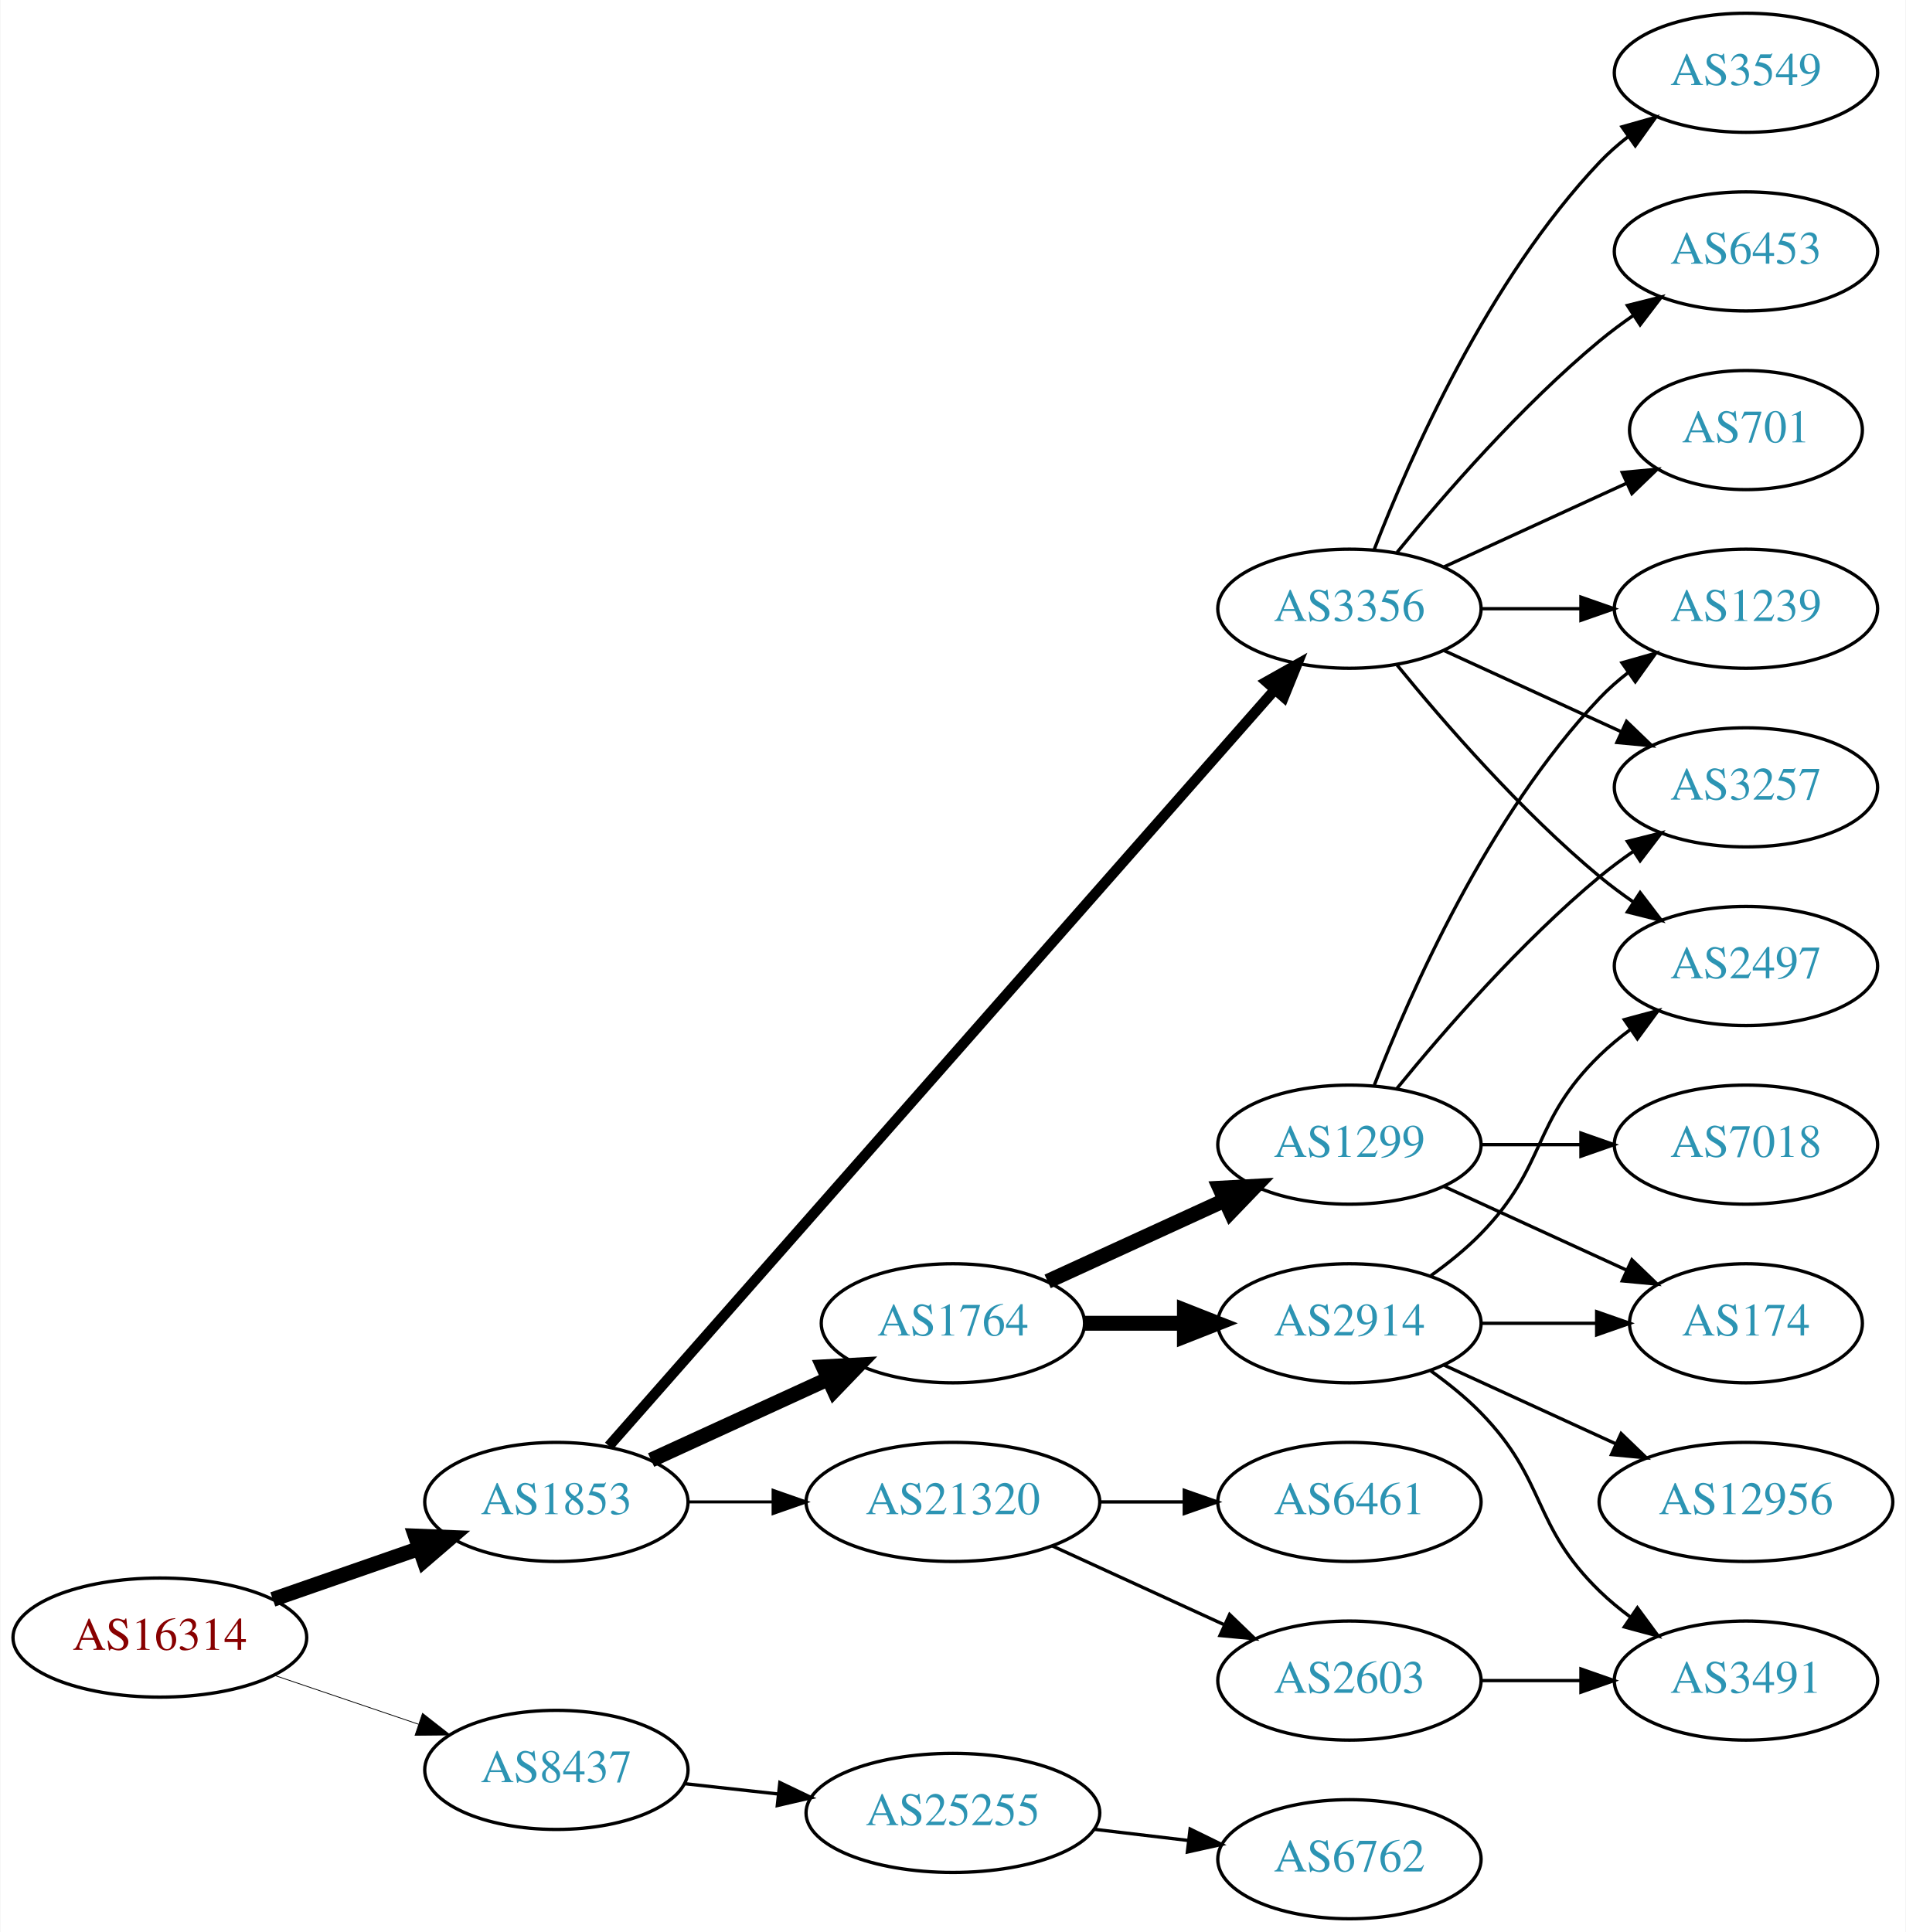
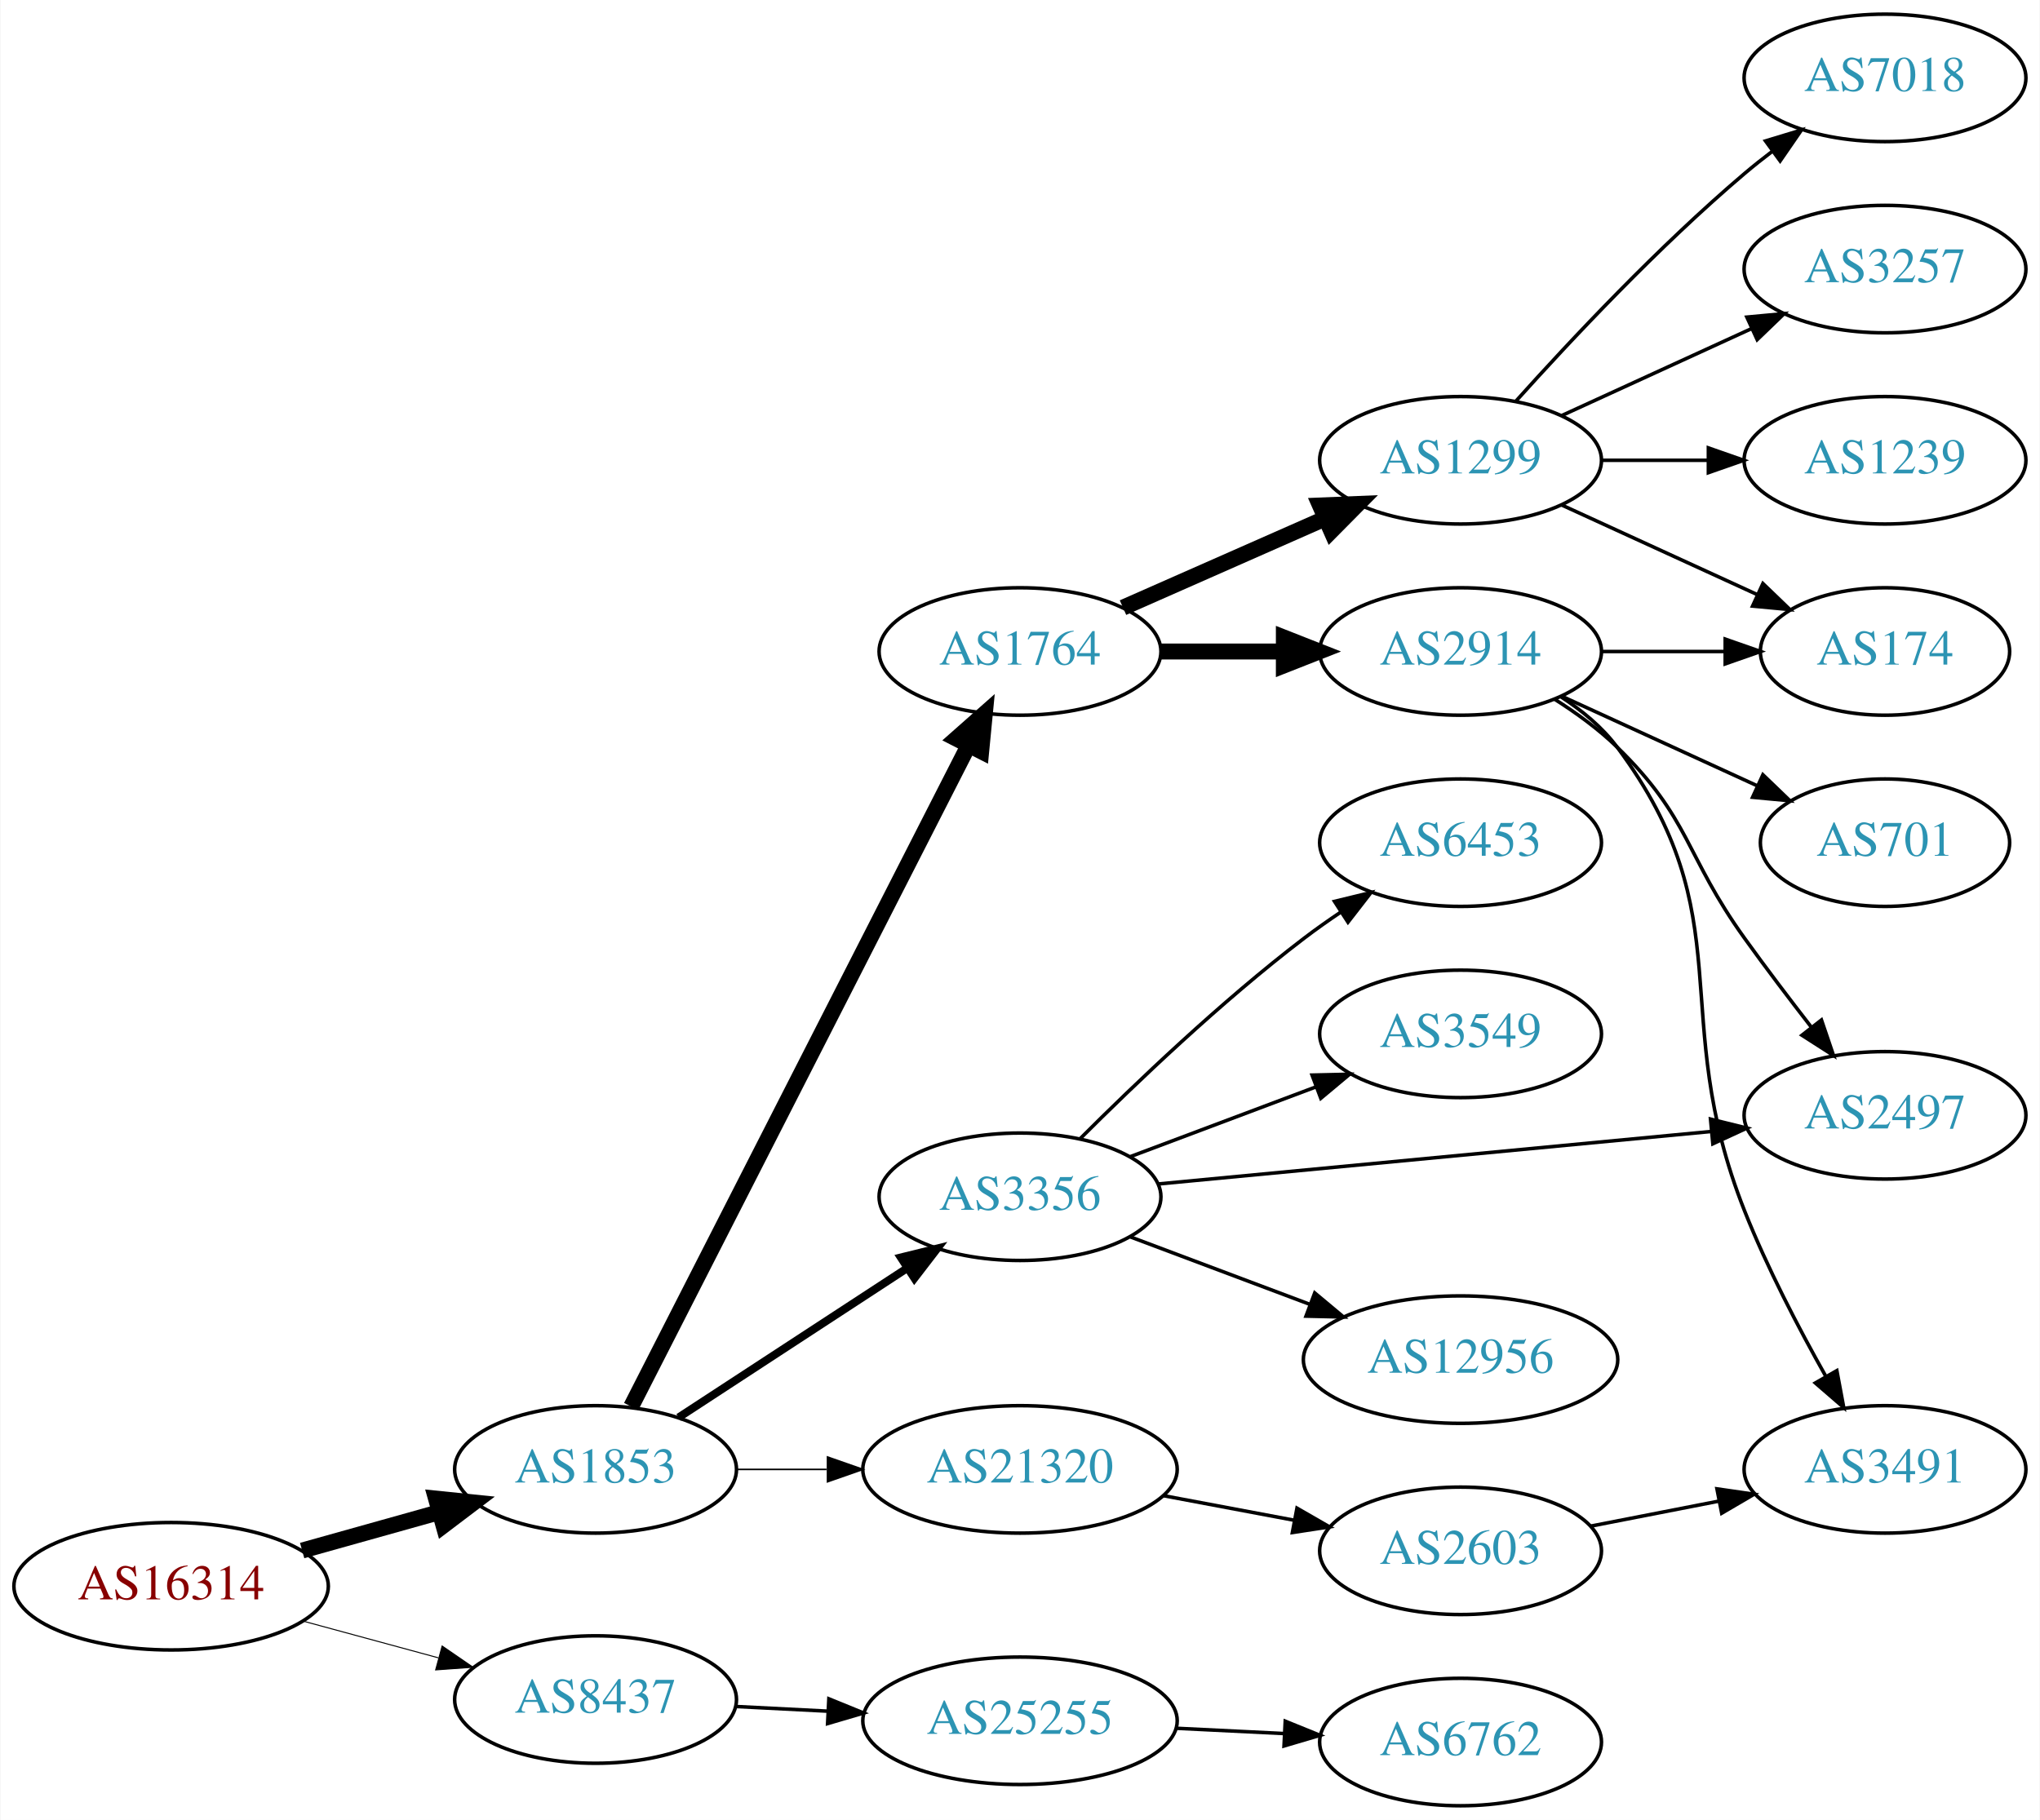
- <svg xmlns="http://www.w3.org/2000/svg" xmlns:xlink="http://www.w3.org/1999/xlink" width="576pt" height="584pt" viewBox="0.00 0.00 575.76 584.00">
-   <g id="graph0" class="graph" transform="scale(1 1) rotate(0) translate(4 580)">
-     <polygon fill="white" stroke="none" points="-4,4 -4,-580 571.762,-580 571.762,4 -4,4" />
+ <svg xmlns="http://www.w3.org/2000/svg" xmlns:xlink="http://www.w3.org/1999/xlink" width="576pt" height="514pt" viewBox="0.00 0.00 575.76 514.00">
+   <g id="graph0" class="graph" transform="scale(1 1) rotate(0) translate(4 510)">
+     <polygon fill="white" stroke="none" points="-4,4 -4,-510 571.762,-510 571.762,4 -4,4" />
    <g id="node1" class="node">
      <g id="a_node1">
        <a xlink:href="/asn/16314" xlink:title="AS16314 ~ Stadlauer Strasse 54 [AT]">
-           <ellipse fill="#ffffff" stroke="black" cx="44.196" cy="-85" rx="44.393" ry="18" />
-           <text text-anchor="middle" x="44.196" y="-81.3" font-family="Times,serif" font-size="14.00" fill="#880000">AS16314</text>
+           <ellipse fill="#ffffff" stroke="black" cx="44.196" cy="-62" rx="44.393" ry="18" />
+           <text text-anchor="middle" x="44.196" y="-58.3" font-family="Times,serif" font-size="14.00" fill="#880000">AS16314</text>
        </a>
      </g>
    </g>
    <g id="node2" class="node">
      <g id="a_node2">
        <a xlink:href="/asn/1853" xlink:title="AS1853 ~ ACOnet Backbone [AT]">
-           <ellipse fill="#ffffff" stroke="black" cx="164.039" cy="-126" rx="39.794" ry="18" />
-           <text text-anchor="middle" x="164.039" y="-122.3" font-family="Times,serif" font-size="14.00" fill="#2c94b3">AS1853</text>
+           <ellipse fill="#ffffff" stroke="black" cx="164.039" cy="-95" rx="39.794" ry="18" />
+           <text text-anchor="middle" x="164.039" y="-91.3" font-family="Times,serif" font-size="14.00" fill="#2c94b3">AS1853</text>
        </a>
      </g>
    </g>
    <g id="edge1" class="edge">
-       <path fill="none" stroke="black" stroke-width="4.5" d="M78.335,-96.53C92.053,-101.302 108.092,-106.883 122.502,-111.896" />
-       <polygon fill="black" stroke="black" stroke-width="4.5" points="121.43,-115.692 132.168,-115.26 124.018,-108.255 121.43,-115.692" />
+       <path fill="none" stroke="black" stroke-width="4.5" d="M81.193,-72.08C93.37,-75.49 107.095,-79.334 119.776,-82.885" />
+       <polygon fill="black" stroke="black" stroke-width="4.5" points="118.982,-86.751 129.673,-85.657 121.106,-79.168 118.982,-86.751" />
    </g>
    <g id="node3" class="node">
      <g id="a_node3">
        <a xlink:href="/asn/8437" xlink:title="AS8437 ~ Hutchison Drei Austria GmbH [AT]">
-           <ellipse fill="#ffffff" stroke="black" cx="164.039" cy="-45" rx="39.794" ry="18" />
-           <text text-anchor="middle" x="164.039" y="-41.3" font-family="Times,serif" font-size="14.00" fill="#2c94b3">AS8437</text>
+           <ellipse fill="#ffffff" stroke="black" cx="164.039" cy="-30" rx="39.794" ry="18" />
+           <text text-anchor="middle" x="164.039" y="-26.3" font-family="Times,serif" font-size="14.00" fill="#2c94b3">AS8437</text>
        </a>
      </g>
    </g>
    <g id="edge2" class="edge">
-       <path fill="none" stroke="black" stroke-width="0.237" d="M78.65,-73.645C92.251,-69.028 108.093,-63.651 122.354,-58.81" />
-       <polygon fill="black" stroke="black" stroke-width="0.237" points="123.583,-62.089 131.928,-55.56 121.333,-55.46 123.583,-62.089" />
+       <path fill="none" stroke="black" stroke-width="0.281" d="M81.514,-52.138C93.574,-48.863 107.123,-45.184 119.66,-41.779" />
+       <polygon fill="black" stroke="black" stroke-width="0.281" points="120.717,-45.119 129.451,-39.121 118.883,-38.364 120.717,-45.119" />
    </g>
    <g id="node4" class="node">
      <g id="a_node4">
        <a xlink:href="/asn/3356" xlink:title="AS3356 ~ Level 3 Parent, LLC [US]">
-           <ellipse fill="#ffffff" stroke="black" cx="403.724" cy="-396" rx="39.794" ry="18" />
-           <text text-anchor="middle" x="403.724" y="-392.3" font-family="Times,serif" font-size="14.00" fill="#2c94b3">AS3356</text>
+           <ellipse fill="#ffffff" stroke="black" cx="283.881" cy="-172" rx="39.794" ry="18" />
+           <text text-anchor="middle" x="283.881" y="-168.3" font-family="Times,serif" font-size="14.00" fill="#2c94b3">AS3356</text>
        </a>
      </g>
    </g>
    <g id="edge3" class="edge">
-       <path fill="none" stroke="black" stroke-width="3.15" d="M179.907,-142.89C220.508,-189.01 333.402,-317.253 381.056,-371.387" />
-       <polygon fill="black" stroke="black" stroke-width="3.15" points="378.626,-373.923 387.861,-379.117 383.881,-369.298 378.626,-373.923" />
+       <path fill="none" stroke="black" stroke-width="2.25" d="M187.481,-109.664C205.747,-121.599 231.724,-138.573 251.959,-151.795" />
+       <polygon fill="black" stroke="black" stroke-width="2.25" points="250.236,-154.85 260.522,-157.39 254.065,-148.99 250.236,-154.85" />
    </g>
    <g id="node5" class="node">
      <g id="a_node5">
        <a xlink:href="/asn/1764" xlink:title="AS1764 ~ NEXTLAYER-AS [AT]">
-           <ellipse fill="#ffffff" stroke="black" cx="283.881" cy="-180" rx="39.794" ry="18" />
-           <text text-anchor="middle" x="283.881" y="-176.3" font-family="Times,serif" font-size="14.00" fill="#2c94b3">AS1764</text>
+           <ellipse fill="#ffffff" stroke="black" cx="283.881" cy="-326" rx="39.794" ry="18" />
+           <text text-anchor="middle" x="283.881" y="-322.3" font-family="Times,serif" font-size="14.00" fill="#2c94b3">AS1764</text>
        </a>
      </g>
    </g>
    <g id="edge4" class="edge">
-       <path fill="none" stroke="black" stroke-width="4.5" d="M192.667,-138.661C208.624,-145.973 228.895,-155.261 246.178,-163.181" />
-       <polygon fill="black" stroke="black" stroke-width="4.5" points="244.694,-166.832 255.425,-167.419 247.975,-159.673 244.694,-166.832" />
+       <path fill="none" stroke="black" stroke-width="4.5" d="M174.09,-112.743C194.662,-153.069 245.026,-251.794 269.327,-299.431" />
+       <polygon fill="black" stroke="black" stroke-width="4.5" points="265.909,-301.395 273.96,-308.513 272.924,-297.816 265.909,-301.395" />
    </g>
    <g id="node6" class="node">
      <g id="a_node6">
        <a xlink:href="/asn/21320" xlink:title="AS21320 ~ GEANT Vereniging [EU]">
-           <ellipse fill="#ffffff" stroke="black" cx="283.881" cy="-126" rx="44.393" ry="18" />
-           <text text-anchor="middle" x="283.881" y="-122.3" font-family="Times,serif" font-size="14.00" fill="#2c94b3">AS21320</text>
+           <ellipse fill="#ffffff" stroke="black" cx="283.881" cy="-95" rx="44.393" ry="18" />
+           <text text-anchor="middle" x="283.881" y="-91.3" font-family="Times,serif" font-size="14.00" fill="#2c94b3">AS21320</text>
        </a>
      </g>
    </g>
    <g id="edge5" class="edge">
-       <path fill="none" stroke="black" stroke-width="0.9" d="M203.951,-126C212.054,-126 220.729,-126 229.255,-126" />
-       <polygon fill="black" stroke="black" stroke-width="0.9" points="229.533,-129.5 239.533,-126 229.533,-122.5 229.533,-129.5" />
-     </g>
-     <g id="node21" class="node">
-       <g id="a_node21">
+       <path fill="none" stroke="black" stroke-width="0.45" d="M203.951,-95C212.054,-95 220.729,-95 229.255,-95" />
+       <polygon fill="black" stroke="black" stroke-width="0.45" points="229.533,-98.5 239.533,-95 229.533,-91.5 229.533,-98.5" />
+     </g>
+     <g id="node20" class="node">
+       <g id="a_node20">
        <a xlink:href="/asn/25255" xlink:title="AS25255 ~ ==&gt; TELE2 AUSTRIA &lt;== [AT]">
-           <ellipse fill="#ffffff" stroke="black" cx="283.881" cy="-32" rx="44.393" ry="18" />
-           <text text-anchor="middle" x="283.881" y="-28.3" font-family="Times,serif" font-size="14.00" fill="#2c94b3">AS25255</text>
-         </a>
-       </g>
-     </g>
-     <g id="edge25" class="edge">
-       <path fill="none" stroke="black" d="M202.649,-40.851C211.652,-39.858 221.422,-38.78 230.945,-37.73" />
-       <polygon fill="black" stroke="black" points="231.578,-41.181 241.133,-36.605 230.81,-34.223 231.578,-41.181" />
+           <ellipse fill="#ffffff" stroke="black" cx="283.881" cy="-24" rx="44.393" ry="18" />
+           <text text-anchor="middle" x="283.881" y="-20.3" font-family="Times,serif" font-size="14.00" fill="#2c94b3">AS25255</text>
+         </a>
+       </g>
+     </g>
+     <g id="edge22" class="edge">
+       <path fill="none" stroke="black" d="M203.625,-28.035C211.923,-27.613 220.835,-27.159 229.58,-26.714" />
+       <polygon fill="black" stroke="black" points="229.913,-30.201 239.722,-26.198 229.557,-23.211 229.913,-30.201" />
    </g>
    <g id="node7" class="node">
      <g id="a_node7">
-         <a xlink:href="/asn/3549" xlink:title="AS3549 ~ Level 3 Parent, LLC [US]">
-           <ellipse fill="#ffffff" stroke="black" cx="523.566" cy="-558" rx="39.794" ry="18" />
-           <text text-anchor="middle" x="523.566" y="-554.3" font-family="Times,serif" font-size="14.00" fill="#2c94b3">AS3549</text>
+         <a xlink:href="/asn/2497" xlink:title="AS2497 ~ Internet Initiative Japan Inc. [JP]">
+           <ellipse fill="#ffffff" stroke="black" cx="528.116" cy="-195" rx="39.794" ry="18" />
+           <text text-anchor="middle" x="528.116" y="-191.3" font-family="Times,serif" font-size="14.00" fill="#2c94b3">AS2497</text>
        </a>
      </g>
    </g>
    <g id="edge6" class="edge">
-       <path fill="none" stroke="black" d="M411.247,-413.994C421.997,-441.728 445.655,-495.429 479.37,-531 481.956,-533.728 484.874,-536.294 487.942,-538.677" />
-       <polygon fill="black" stroke="black" points="486.096,-541.658 496.29,-544.543 490.12,-535.93 486.096,-541.658" />
+       <path fill="none" stroke="black" d="M322.73,-175.594C364.915,-179.599 433.219,-186.085 479.124,-190.443" />
+       <polygon fill="black" stroke="black" points="478.848,-193.933 489.134,-191.394 479.509,-186.964 478.848,-193.933" />
    </g>
    <g id="node8" class="node">
      <g id="a_node8">
-         <a xlink:href="/asn/1239" xlink:title="AS1239 ~ Sprint [US]">
-           <ellipse fill="#ffffff" stroke="black" cx="523.566" cy="-396" rx="39.794" ry="18" />
-           <text text-anchor="middle" x="523.566" y="-392.3" font-family="Times,serif" font-size="14.00" fill="#2c94b3">AS1239</text>
+         <a xlink:href="/asn/12956" xlink:title="AS12956 ~ TELXIUS [ES]">
+           <ellipse fill="#ffffff" stroke="black" cx="408.273" cy="-126" rx="44.393" ry="18" />
+           <text text-anchor="middle" x="408.273" y="-122.3" font-family="Times,serif" font-size="14.00" fill="#2c94b3">AS12956</text>
        </a>
      </g>
    </g>
    <g id="edge7" class="edge">
-       <path fill="none" stroke="black" d="M443.636,-396C453.19,-396 463.539,-396 473.502,-396" />
-       <polygon fill="black" stroke="black" points="473.695,-399.5 483.695,-396 473.694,-392.5 473.695,-399.5" />
+       <path fill="none" stroke="black" d="M315.135,-160.629C330.403,-154.891 349.156,-147.843 365.751,-141.606" />
+       <polygon fill="black" stroke="black" points="367.099,-144.838 375.229,-138.044 364.637,-138.286 367.099,-144.838" />
    </g>
    <g id="node9" class="node">
      <g id="a_node9">
        <a xlink:href="/asn/6453" xlink:title="AS6453 ~ TATA COMMUNICATIONS (AMERICA) INC [US]">
-           <ellipse fill="#ffffff" stroke="black" cx="523.566" cy="-504" rx="39.794" ry="18" />
-           <text text-anchor="middle" x="523.566" y="-500.3" font-family="Times,serif" font-size="14.00" fill="#2c94b3">AS6453</text>
+           <ellipse fill="#ffffff" stroke="black" cx="408.273" cy="-272" rx="39.794" ry="18" />
+           <text text-anchor="middle" x="408.273" y="-268.3" font-family="Times,serif" font-size="14.00" fill="#2c94b3">AS6453</text>
        </a>
      </g>
    </g>
    <g id="edge8" class="edge">
-       <path fill="none" stroke="black" d="M418.143,-413.065C432.257,-430.375 455.672,-457.345 479.37,-477 482.587,-479.668 486.087,-482.27 489.658,-484.741" />
-       <polygon fill="black" stroke="black" points="487.735,-487.666 498.014,-490.236 491.581,-481.817 487.735,-487.666" />
+       <path fill="none" stroke="black" d="M300.78,-188.319C316.237,-203.772 340.736,-227.194 364.077,-245 367.4,-247.534 370.967,-250.053 374.576,-252.475" />
+       <polygon fill="black" stroke="black" points="372.68,-255.417 382.976,-257.915 376.485,-249.542 372.68,-255.417" />
    </g>
    <g id="node10" class="node">
      <g id="a_node10">
-         <a xlink:href="/asn/2497" xlink:title="AS2497 ~ Internet Initiative Japan Inc. [JP]">
-           <ellipse fill="#ffffff" stroke="black" cx="523.566" cy="-288" rx="39.794" ry="18" />
-           <text text-anchor="middle" x="523.566" y="-284.3" font-family="Times,serif" font-size="14.00" fill="#2c94b3">AS2497</text>
+         <a xlink:href="/asn/3549" xlink:title="AS3549 ~ Level 3 Parent, LLC [US]">
+           <ellipse fill="#ffffff" stroke="black" cx="408.273" cy="-218" rx="39.794" ry="18" />
+           <text text-anchor="middle" x="408.273" y="-214.3" font-family="Times,serif" font-size="14.00" fill="#2c94b3">AS3549</text>
        </a>
      </g>
    </g>
    <g id="edge9" class="edge">
-       <path fill="none" stroke="black" d="M418.143,-378.935C432.257,-361.625 455.672,-334.655 479.37,-315 482.587,-312.332 486.087,-309.73 489.658,-307.259" />
-       <polygon fill="black" stroke="black" points="491.581,-310.183 498.014,-301.764 487.735,-304.334 491.581,-310.183" />
+       <path fill="none" stroke="black" d="M315.135,-183.371C330.876,-189.287 350.323,-196.596 367.288,-202.972" />
+       <polygon fill="black" stroke="black" points="366.351,-206.359 376.943,-206.601 368.814,-199.806 366.351,-206.359" />
    </g>
    <g id="node11" class="node">
      <g id="a_node11">
-         <a xlink:href="/asn/3257" xlink:title="AS3257 ~ GTT [DE]">
-           <ellipse fill="#ffffff" stroke="black" cx="523.566" cy="-342" rx="39.794" ry="18" />
-           <text text-anchor="middle" x="523.566" y="-338.3" font-family="Times,serif" font-size="14.00" fill="#2c94b3">AS3257</text>
+         <a xlink:href="/asn/2914" xlink:title="AS2914 ~ NTT America, Inc. [US]">
+           <ellipse fill="#ffffff" stroke="black" cx="408.273" cy="-326" rx="39.794" ry="18" />
+           <text text-anchor="middle" x="408.273" y="-322.3" font-family="Times,serif" font-size="14.00" fill="#2c94b3">AS2914</text>
        </a>
      </g>
    </g>
    <g id="edge10" class="edge">
-       <path fill="none" stroke="black" d="M432.353,-383.339C448.31,-376.027 468.58,-366.739 485.863,-358.819" />
-       <polygon fill="black" stroke="black" points="487.478,-361.929 495.111,-354.581 484.562,-355.565 487.478,-361.929" />
+       <path fill="none" stroke="black" stroke-width="4.5" d="M323.607,-326C334.545,-326 346.596,-326 358.062,-326" />
+       <polygon fill="black" stroke="black" stroke-width="4.5" points="358.38,-329.938 368.38,-326 358.38,-322.063 358.38,-329.938" />
    </g>
    <g id="node12" class="node">
      <g id="a_node12">
-         <a xlink:href="/asn/701" xlink:title="AS701 ~ UUNET [US]">
-           <ellipse fill="#ffffff" stroke="black" cx="523.566" cy="-450" rx="35.194" ry="18" />
-           <text text-anchor="middle" x="523.566" y="-446.3" font-family="Times,serif" font-size="14.00" fill="#2c94b3">AS701</text>
+         <a xlink:href="/asn/1299" xlink:title="AS1299 ~ Telia Carrier [EU]">
+           <ellipse fill="#ffffff" stroke="black" cx="408.273" cy="-380" rx="39.794" ry="18" />
+           <text text-anchor="middle" x="408.273" y="-376.3" font-family="Times,serif" font-size="14.00" fill="#2c94b3">AS1299</text>
        </a>
      </g>
    </g>
    <g id="edge11" class="edge">
-       <path fill="none" stroke="black" d="M432.353,-408.661C448.769,-416.183 469.75,-425.798 487.347,-433.861" />
-       <polygon fill="black" stroke="black" points="486.176,-437.174 496.725,-438.158 489.092,-430.811 486.176,-437.174" />
-     </g>
-     <g id="node13" class="node">
-       <g id="a_node13">
-         <a xlink:href="/asn/2914" xlink:title="AS2914 ~ NTT America, Inc. [US]">
-           <ellipse fill="#ffffff" stroke="black" cx="403.724" cy="-180" rx="39.794" ry="18" />
-           <text text-anchor="middle" x="403.724" y="-176.3" font-family="Times,serif" font-size="14.00" fill="#2c94b3">AS2914</text>
-         </a>
-       </g>
-     </g>
-     <g id="edge12" class="edge">
-       <path fill="none" stroke="black" stroke-width="4.5" d="M323.794,-180C333.347,-180 343.697,-180 353.659,-180" />
-       <polygon fill="black" stroke="black" stroke-width="4.5" points="353.852,-183.938 363.852,-180 353.852,-176.063 353.852,-183.938" />
-     </g>
-     <g id="node14" class="node">
-       <g id="a_node14">
-         <a xlink:href="/asn/1299" xlink:title="AS1299 ~ Telia Carrier [EU]">
-           <ellipse fill="#ffffff" stroke="black" cx="403.724" cy="-234" rx="39.794" ry="18" />
-           <text text-anchor="middle" x="403.724" y="-230.3" font-family="Times,serif" font-size="14.00" fill="#2c94b3">AS1299</text>
-         </a>
-       </g>
-     </g>
-     <g id="edge13" class="edge">
-       <path fill="none" stroke="black" stroke-width="4.5" d="M312.51,-192.661C328.467,-199.973 348.738,-209.261 366.02,-217.181" />
-       <polygon fill="black" stroke="black" stroke-width="4.5" points="364.537,-220.832 375.268,-221.419 367.817,-213.673 364.537,-220.832" />
-     </g>
-     <g id="node18" class="node">
-       <g id="a_node18">
-         <a xlink:href="/asn/6461" xlink:title="AS6461 ~ Zayo Bandwidth [US]">
-           <ellipse fill="#ffffff" stroke="black" cx="403.724" cy="-126" rx="39.794" ry="18" />
-           <text text-anchor="middle" x="403.724" y="-122.3" font-family="Times,serif" font-size="14.00" fill="#2c94b3">AS6461</text>
-         </a>
-       </g>
-     </g>
-     <g id="edge18" class="edge">
-       <path fill="none" stroke="black" d="M328.092,-126C336.405,-126 345.168,-126 353.65,-126" />
-       <polygon fill="black" stroke="black" points="353.809,-129.5 363.809,-126 353.809,-122.5 353.809,-129.5" />
+       <path fill="none" stroke="black" stroke-width="4.5" d="M312.96,-338.389C329.908,-345.866 351.706,-355.483 370.075,-363.588" />
+       <polygon fill="black" stroke="black" stroke-width="4.5" points="368.586,-367.235 379.325,-367.669 371.765,-360.03 368.586,-367.235" />
    </g>
    <g id="node19" class="node">
      <g id="a_node19">
        <a xlink:href="/asn/2603" xlink:title="AS2603 ~ NORDUnet [NO]">
-           <ellipse fill="#ffffff" stroke="black" cx="403.724" cy="-72" rx="39.794" ry="18" />
-           <text text-anchor="middle" x="403.724" y="-68.3" font-family="Times,serif" font-size="14.00" fill="#2c94b3">AS2603</text>
-         </a>
-       </g>
-     </g>
-     <g id="edge19" class="edge">
-       <path fill="none" stroke="black" d="M314.011,-112.652C329.622,-105.498 349.02,-96.609 365.692,-88.969" />
-       <polygon fill="black" stroke="black" points="367.511,-91.986 375.144,-84.638 364.595,-85.622 367.511,-91.986" />
+           <ellipse fill="#ffffff" stroke="black" cx="408.273" cy="-72" rx="39.794" ry="18" />
+           <text text-anchor="middle" x="408.273" y="-68.3" font-family="Times,serif" font-size="14.00" fill="#2c94b3">AS2603</text>
+         </a>
+       </g>
+     </g>
+     <g id="edge20" class="edge">
+       <path fill="none" stroke="black" d="M324.281,-87.596C336.073,-85.38 349.108,-82.93 361.284,-80.642" />
+       <polygon fill="black" stroke="black" points="362.084,-84.053 371.265,-78.767 360.791,-77.174 362.084,-84.053" />
+     </g>
+     <g id="edge12" class="edge">
+       <path fill="none" stroke="black" d="M434.802,-312.538C440.965,-308.638 447.267,-304.052 452.469,-299 473.163,-278.906 471.639,-268.425 488.469,-245 494.456,-236.668 501.226,-227.751 507.408,-219.788" />
+       <polygon fill="black" stroke="black" points="510.174,-221.933 513.58,-211.901 504.661,-217.619 510.174,-221.933" />
+     </g>
+     <g id="node13" class="node">
+       <g id="a_node13">
+         <a xlink:href="/asn/174" xlink:title="AS174 ~ Cogent Communications [US]">
+           <ellipse fill="#ffffff" stroke="black" cx="528.116" cy="-326" rx="35.194" ry="18" />
+           <text text-anchor="middle" x="528.116" y="-322.3" font-family="Times,serif" font-size="14.00" fill="#2c94b3">AS174</text>
+         </a>
+       </g>
+     </g>
+     <g id="edge13" class="edge">
+       <path fill="none" stroke="black" d="M448.186,-326C459.273,-326 471.432,-326 482.815,-326" />
+       <polygon fill="black" stroke="black" points="482.996,-329.5 492.996,-326 482.996,-322.5 482.996,-329.5" />
+     </g>
+     <g id="node14" class="node">
+       <g id="a_node14">
+         <a xlink:href="/asn/3491" xlink:title="AS3491 ~ PCCW Global, Inc. [US]">
+           <ellipse fill="#ffffff" stroke="black" cx="528.116" cy="-95" rx="39.794" ry="18" />
+           <text text-anchor="middle" x="528.116" y="-91.3" font-family="Times,serif" font-size="14.00" fill="#2c94b3">AS3491</text>
+         </a>
+       </g>
    </g>
    <g id="edge14" class="edge">
-       <path fill="none" stroke="black" d="M428.318,-194.389C433.574,-198.148 438.906,-202.437 443.37,-207 463.543,-227.617 458.677,-240.906 479.37,-261 482.215,-263.763 485.389,-266.386 488.689,-268.834" />
-       <polygon fill="black" stroke="black" points="486.806,-271.786 497.037,-274.538 490.755,-266.006 486.806,-271.786" />
+       <path fill="none" stroke="black" d="M436.458,-313.308C442.44,-309.439 448.243,-304.674 452.469,-299 488.537,-250.575 466.211,-224.128 488.469,-168 494.826,-151.971 503.738,-134.893 511.402,-121.289" />
+       <polygon fill="black" stroke="black" points="514.516,-122.896 516.462,-112.481 508.446,-119.409 514.516,-122.896" />
    </g>
    <g id="node15" class="node">
      <g id="a_node15">
-         <a xlink:href="/asn/3491" xlink:title="AS3491 ~ PCCW Global, Inc. [US]">
-           <ellipse fill="#ffffff" stroke="black" cx="523.566" cy="-72" rx="39.794" ry="18" />
-           <text text-anchor="middle" x="523.566" y="-68.3" font-family="Times,serif" font-size="14.00" fill="#2c94b3">AS3491</text>
+         <a xlink:href="/asn/701" xlink:title="AS701 ~ UUNET [US]">
+           <ellipse fill="#ffffff" stroke="black" cx="528.116" cy="-272" rx="35.194" ry="18" />
+           <text text-anchor="middle" x="528.116" y="-268.3" font-family="Times,serif" font-size="14.00" fill="#2c94b3">AS701</text>
        </a>
      </g>
    </g>
    <g id="edge15" class="edge">
-       <path fill="none" stroke="black" d="M428.318,-165.611C433.574,-161.852 438.906,-157.563 443.37,-153 463.543,-132.383 458.677,-119.094 479.37,-99 482.215,-96.237 485.389,-93.614 488.689,-91.166" />
-       <polygon fill="black" stroke="black" points="490.755,-93.993 497.037,-85.462 486.806,-88.214 490.755,-93.993" />
+       <path fill="none" stroke="black" d="M436.902,-313.339C453.318,-305.817 474.3,-296.202 491.897,-288.139" />
+       <polygon fill="black" stroke="black" points="493.641,-291.189 501.274,-283.842 490.725,-284.826 493.641,-291.189" />
+     </g>
+     <g id="edge16" class="edge">
+       <path fill="none" stroke="black" d="M436.902,-367.339C453.318,-359.817 474.3,-350.202 491.897,-342.139" />
+       <polygon fill="black" stroke="black" points="493.641,-345.189 501.274,-337.842 490.725,-338.826 493.641,-345.189" />
    </g>
    <g id="node16" class="node">
      <g id="a_node16">
-         <a xlink:href="/asn/174" xlink:title="AS174 ~ Cogent Communications [US]">
-           <ellipse fill="#ffffff" stroke="black" cx="523.566" cy="-180" rx="35.194" ry="18" />
-           <text text-anchor="middle" x="523.566" y="-176.3" font-family="Times,serif" font-size="14.00" fill="#2c94b3">AS174</text>
-         </a>
-       </g>
-     </g>
-     <g id="edge16" class="edge">
-       <path fill="none" stroke="black" d="M443.636,-180C454.723,-180 466.883,-180 478.265,-180" />
-       <polygon fill="black" stroke="black" points="478.447,-183.5 488.447,-180 478.447,-176.5 478.447,-183.5" />
+         <a xlink:href="/asn/7018" xlink:title="AS7018 ~ AT&amp;T Services, Inc. [US]">
+           <ellipse fill="#ffffff" stroke="black" cx="528.116" cy="-488" rx="39.794" ry="18" />
+           <text text-anchor="middle" x="528.116" y="-484.3" font-family="Times,serif" font-size="14.00" fill="#2c94b3">AS7018</text>
+         </a>
+       </g>
+     </g>
+     <g id="edge17" class="edge">
+       <path fill="none" stroke="black" d="M423.919,-396.725C439.22,-413.765 464.317,-440.523 488.469,-461 490.967,-463.117 493.627,-465.232 496.338,-467.293" />
+       <polygon fill="black" stroke="black" points="494.375,-470.194 504.515,-473.266 498.505,-464.541 494.375,-470.194" />
    </g>
    <g id="node17" class="node">
      <g id="a_node17">
-         <a xlink:href="/asn/12956" xlink:title="AS12956 ~ TELXIUS [ES]">
-           <ellipse fill="#ffffff" stroke="black" cx="523.566" cy="-126" rx="44.393" ry="18" />
-           <text text-anchor="middle" x="523.566" y="-122.3" font-family="Times,serif" font-size="14.00" fill="#2c94b3">AS12956</text>
-         </a>
-       </g>
-     </g>
-     <g id="edge17" class="edge">
-       <path fill="none" stroke="black" d="M432.353,-167.339C447.85,-160.238 467.417,-151.272 484.364,-143.506" />
-       <polygon fill="black" stroke="black" points="485.833,-146.683 493.466,-139.335 482.917,-140.319 485.833,-146.683" />
+         <a xlink:href="/asn/3257" xlink:title="AS3257 ~ GTT [DE]">
+           <ellipse fill="#ffffff" stroke="black" cx="528.116" cy="-434" rx="39.794" ry="18" />
+           <text text-anchor="middle" x="528.116" y="-430.3" font-family="Times,serif" font-size="14.00" fill="#2c94b3">AS3257</text>
+         </a>
+       </g>
+     </g>
+     <g id="edge18" class="edge">
+       <path fill="none" stroke="black" d="M436.902,-392.661C452.859,-399.973 473.13,-409.261 490.412,-417.181" />
+       <polygon fill="black" stroke="black" points="489.111,-420.435 499.66,-421.419 492.027,-414.071 489.111,-420.435" />
+     </g>
+     <g id="node18" class="node">
+       <g id="a_node18">
+         <a xlink:href="/asn/1239" xlink:title="AS1239 ~ Sprint [US]">
+           <ellipse fill="#ffffff" stroke="black" cx="528.116" cy="-380" rx="39.794" ry="18" />
+           <text text-anchor="middle" x="528.116" y="-376.3" font-family="Times,serif" font-size="14.00" fill="#2c94b3">AS1239</text>
+         </a>
+       </g>
+     </g>
+     <g id="edge19" class="edge">
+       <path fill="none" stroke="black" d="M448.186,-380C457.739,-380 468.089,-380 478.052,-380" />
+       <polygon fill="black" stroke="black" points="478.244,-383.5 488.244,-380 478.244,-376.5 478.244,-383.5" />
+     </g>
+     <g id="edge21" class="edge">
+       <path fill="none" stroke="black" d="M444.95,-78.963C456.381,-81.194 469.203,-83.697 481.257,-86.049" />
+       <polygon fill="black" stroke="black" points="480.669,-89.501 491.154,-87.981 482.01,-82.63 480.669,-89.501" />
+     </g>
+     <g id="node21" class="node">
+       <g id="a_node21">
+         <a xlink:href="/asn/6762" xlink:title="AS6762 ~ TELECOM ITALIA SPARKLE S.p.A. [IT]">
+           <ellipse fill="#ffffff" stroke="black" cx="408.273" cy="-18" rx="39.794" ry="18" />
+           <text text-anchor="middle" x="408.273" y="-14.3" font-family="Times,serif" font-size="14.00" fill="#2c94b3">AS6762</text>
+         </a>
+       </g>
    </g>
    <g id="edge23" class="edge">
-       <path fill="none" stroke="black" d="M411.247,-251.994C421.997,-279.728 445.655,-333.429 479.37,-369 481.956,-371.728 484.874,-374.294 487.942,-376.677" />
-       <polygon fill="black" stroke="black" points="486.096,-379.658 496.29,-382.543 490.12,-373.93 486.096,-379.658" />
-     </g>
-     <g id="edge22" class="edge">
-       <path fill="none" stroke="black" d="M418.143,-251.065C432.257,-268.375 455.672,-295.345 479.37,-315 482.587,-317.668 486.087,-320.27 489.658,-322.741" />
-       <polygon fill="black" stroke="black" points="487.735,-325.666 498.014,-328.236 491.581,-319.817 487.735,-325.666" />
-     </g>
-     <g id="edge20" class="edge">
-       <path fill="none" stroke="black" d="M432.353,-221.339C448.769,-213.817 469.75,-204.202 487.347,-196.139" />
-       <polygon fill="black" stroke="black" points="489.092,-199.189 496.725,-191.842 486.176,-192.826 489.092,-199.189" />
-     </g>
-     <g id="node20" class="node">
-       <g id="a_node20">
-         <a xlink:href="/asn/7018" xlink:title="AS7018 ~ AT&amp;T Services, Inc. [US]">
-           <ellipse fill="#ffffff" stroke="black" cx="523.566" cy="-234" rx="39.794" ry="18" />
-           <text text-anchor="middle" x="523.566" y="-230.3" font-family="Times,serif" font-size="14.00" fill="#2c94b3">AS7018</text>
-         </a>
-       </g>
-     </g>
-     <g id="edge21" class="edge">
-       <path fill="none" stroke="black" d="M443.636,-234C453.19,-234 463.539,-234 473.502,-234" />
-       <polygon fill="black" stroke="black" points="473.695,-237.5 483.695,-234 473.694,-230.5 473.695,-237.5" />
-     </g>
-     <g id="edge24" class="edge">
-       <path fill="none" stroke="black" d="M443.636,-72C453.19,-72 463.539,-72 473.502,-72" />
-       <polygon fill="black" stroke="black" points="473.695,-75.5 483.695,-72 473.694,-68.5 473.695,-75.5" />
-     </g>
-     <g id="node22" class="node">
-       <g id="a_node22">
-         <a xlink:href="/asn/6762" xlink:title="AS6762 ~ TELECOM ITALIA SPARKLE S.p.A. [IT]">
-           <ellipse fill="#ffffff" stroke="black" cx="403.724" cy="-18" rx="39.794" ry="18" />
-           <text text-anchor="middle" x="403.724" y="-14.3" font-family="Times,serif" font-size="14.00" fill="#2c94b3">AS6762</text>
-         </a>
-       </g>
-     </g>
-     <g id="edge26" class="edge">
-       <path fill="none" stroke="black" d="M326.428,-27.064C335.674,-25.966 345.547,-24.793 355.018,-23.668" />
-       <polygon fill="black" stroke="black" points="355.572,-27.126 365.09,-22.471 354.746,-20.175 355.572,-27.126" />
+       <path fill="none" stroke="black" d="M328.032,-21.885C337.839,-21.404 348.326,-20.89 358.353,-20.398" />
+       <polygon fill="black" stroke="black" points="358.773,-23.882 368.59,-19.896 358.43,-16.89 358.773,-23.882" />
    </g>
  </g>
</svg>
